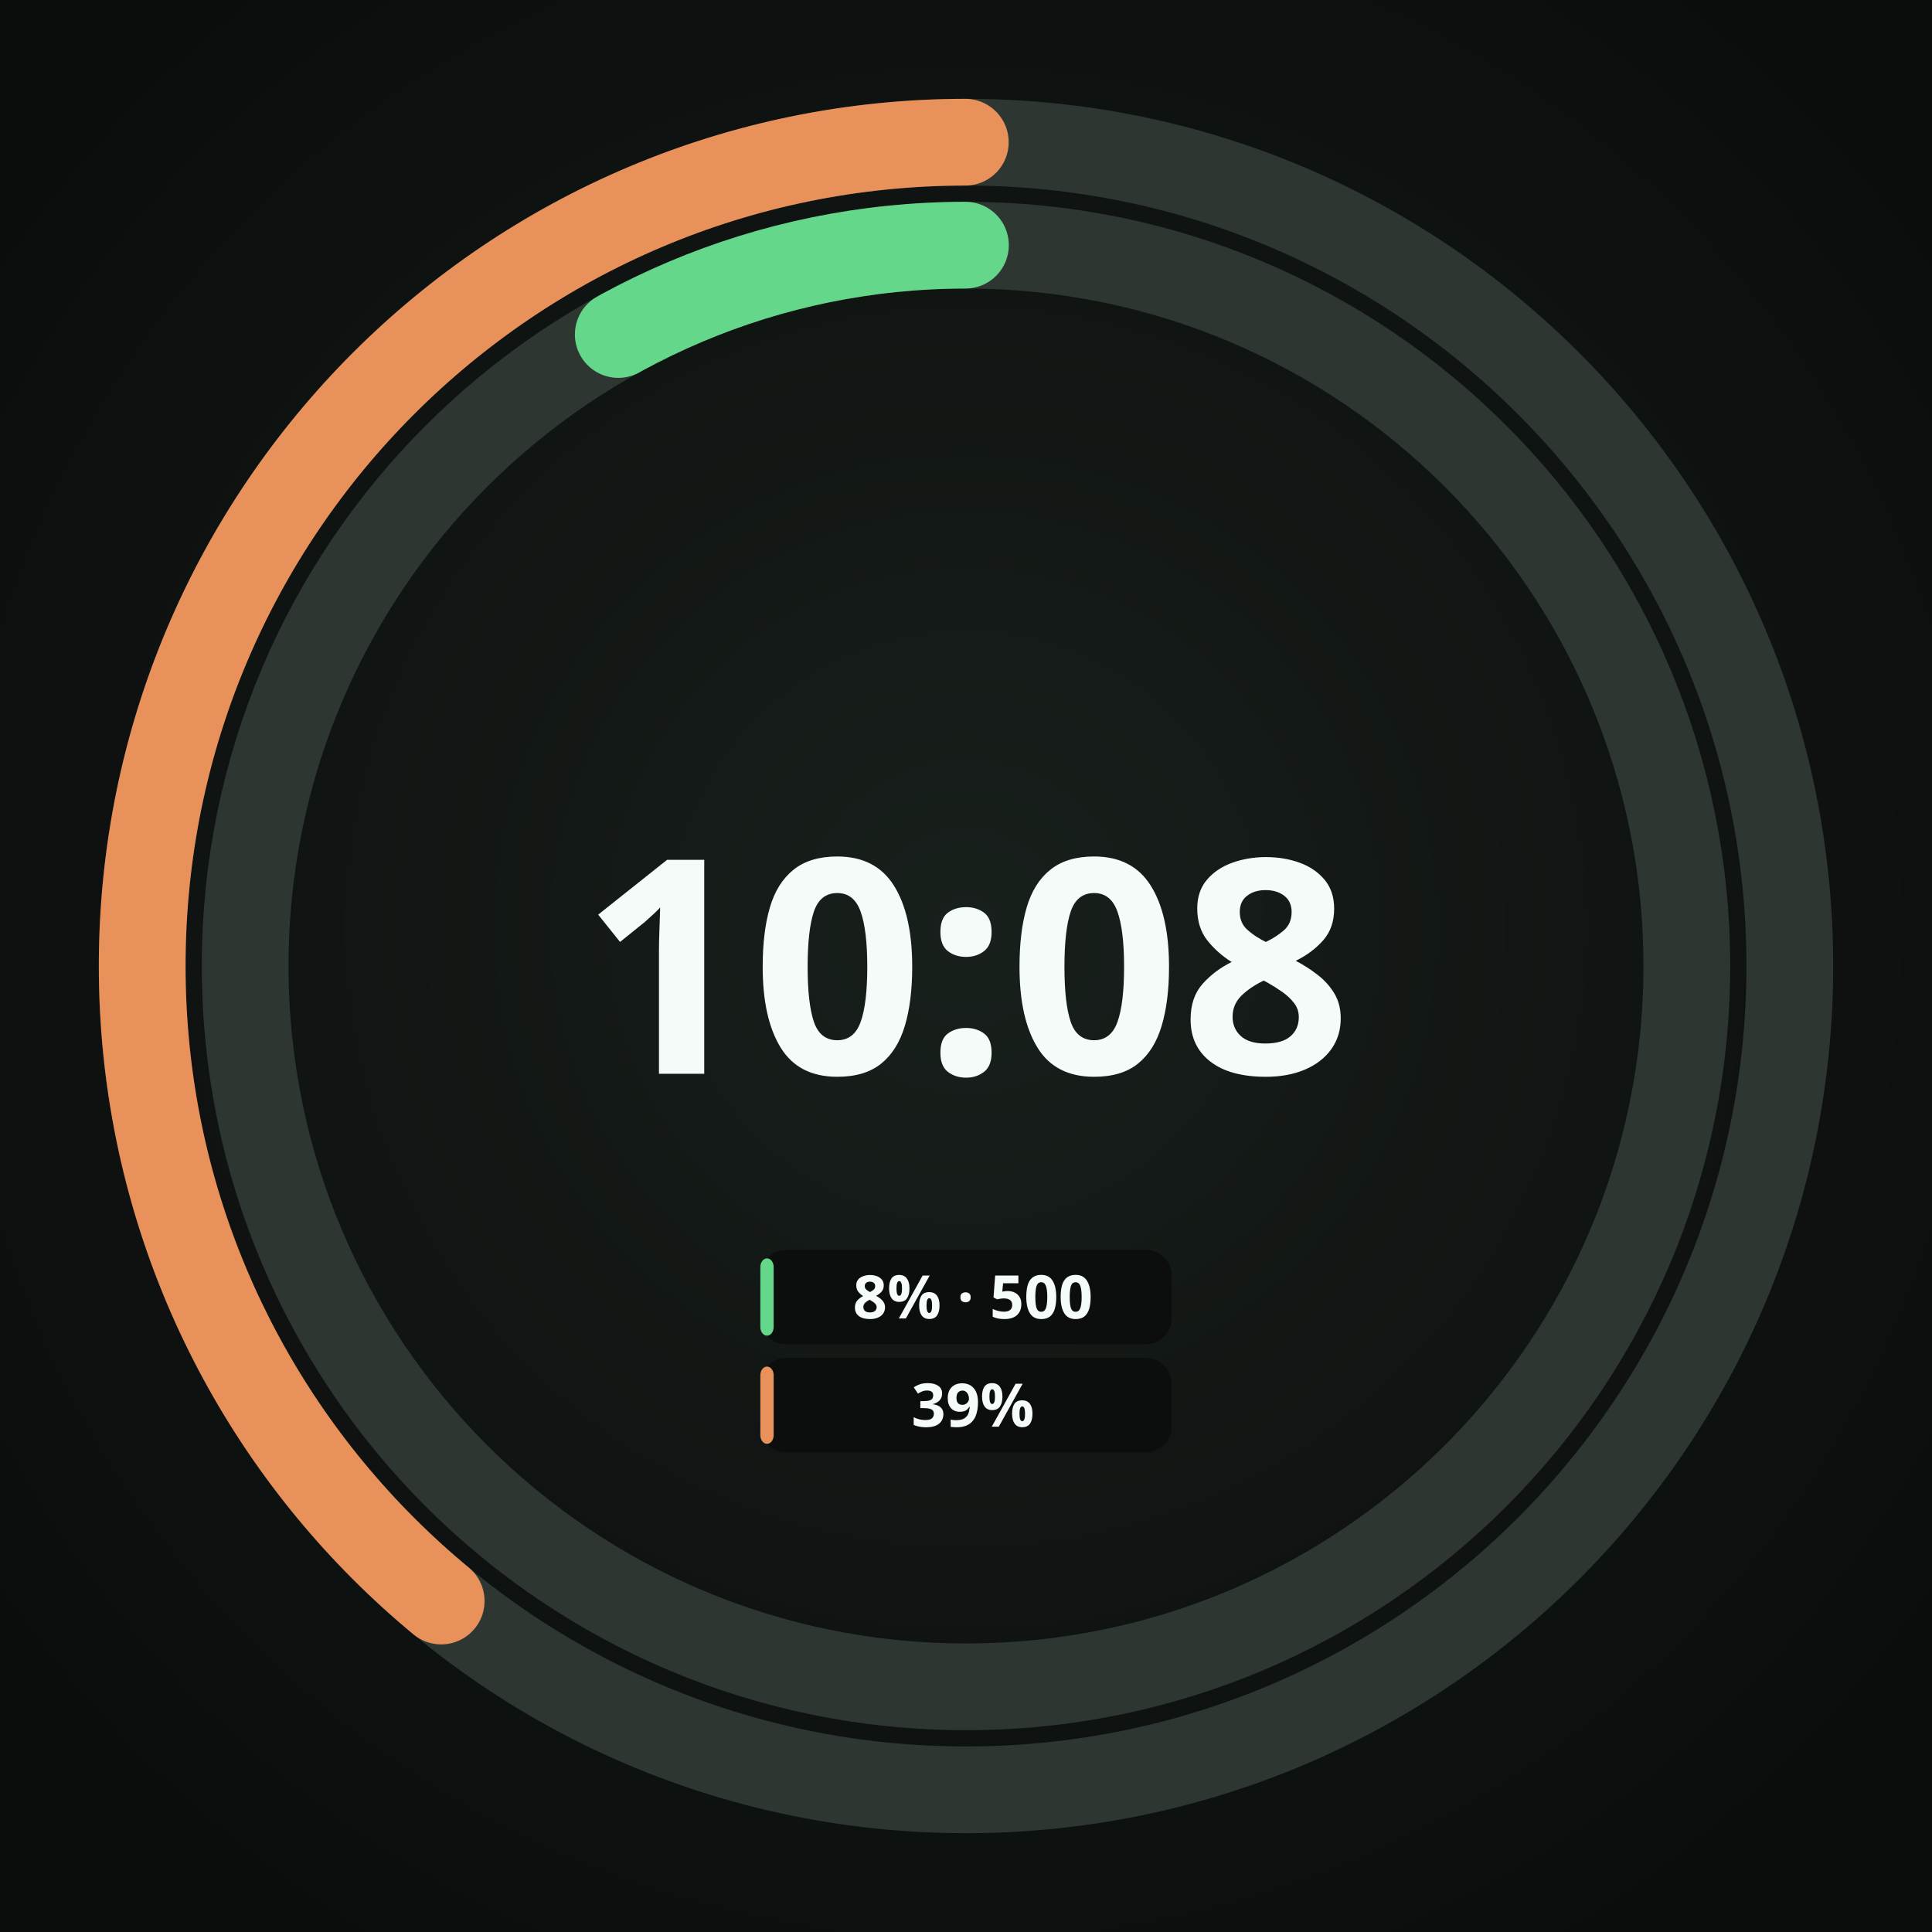
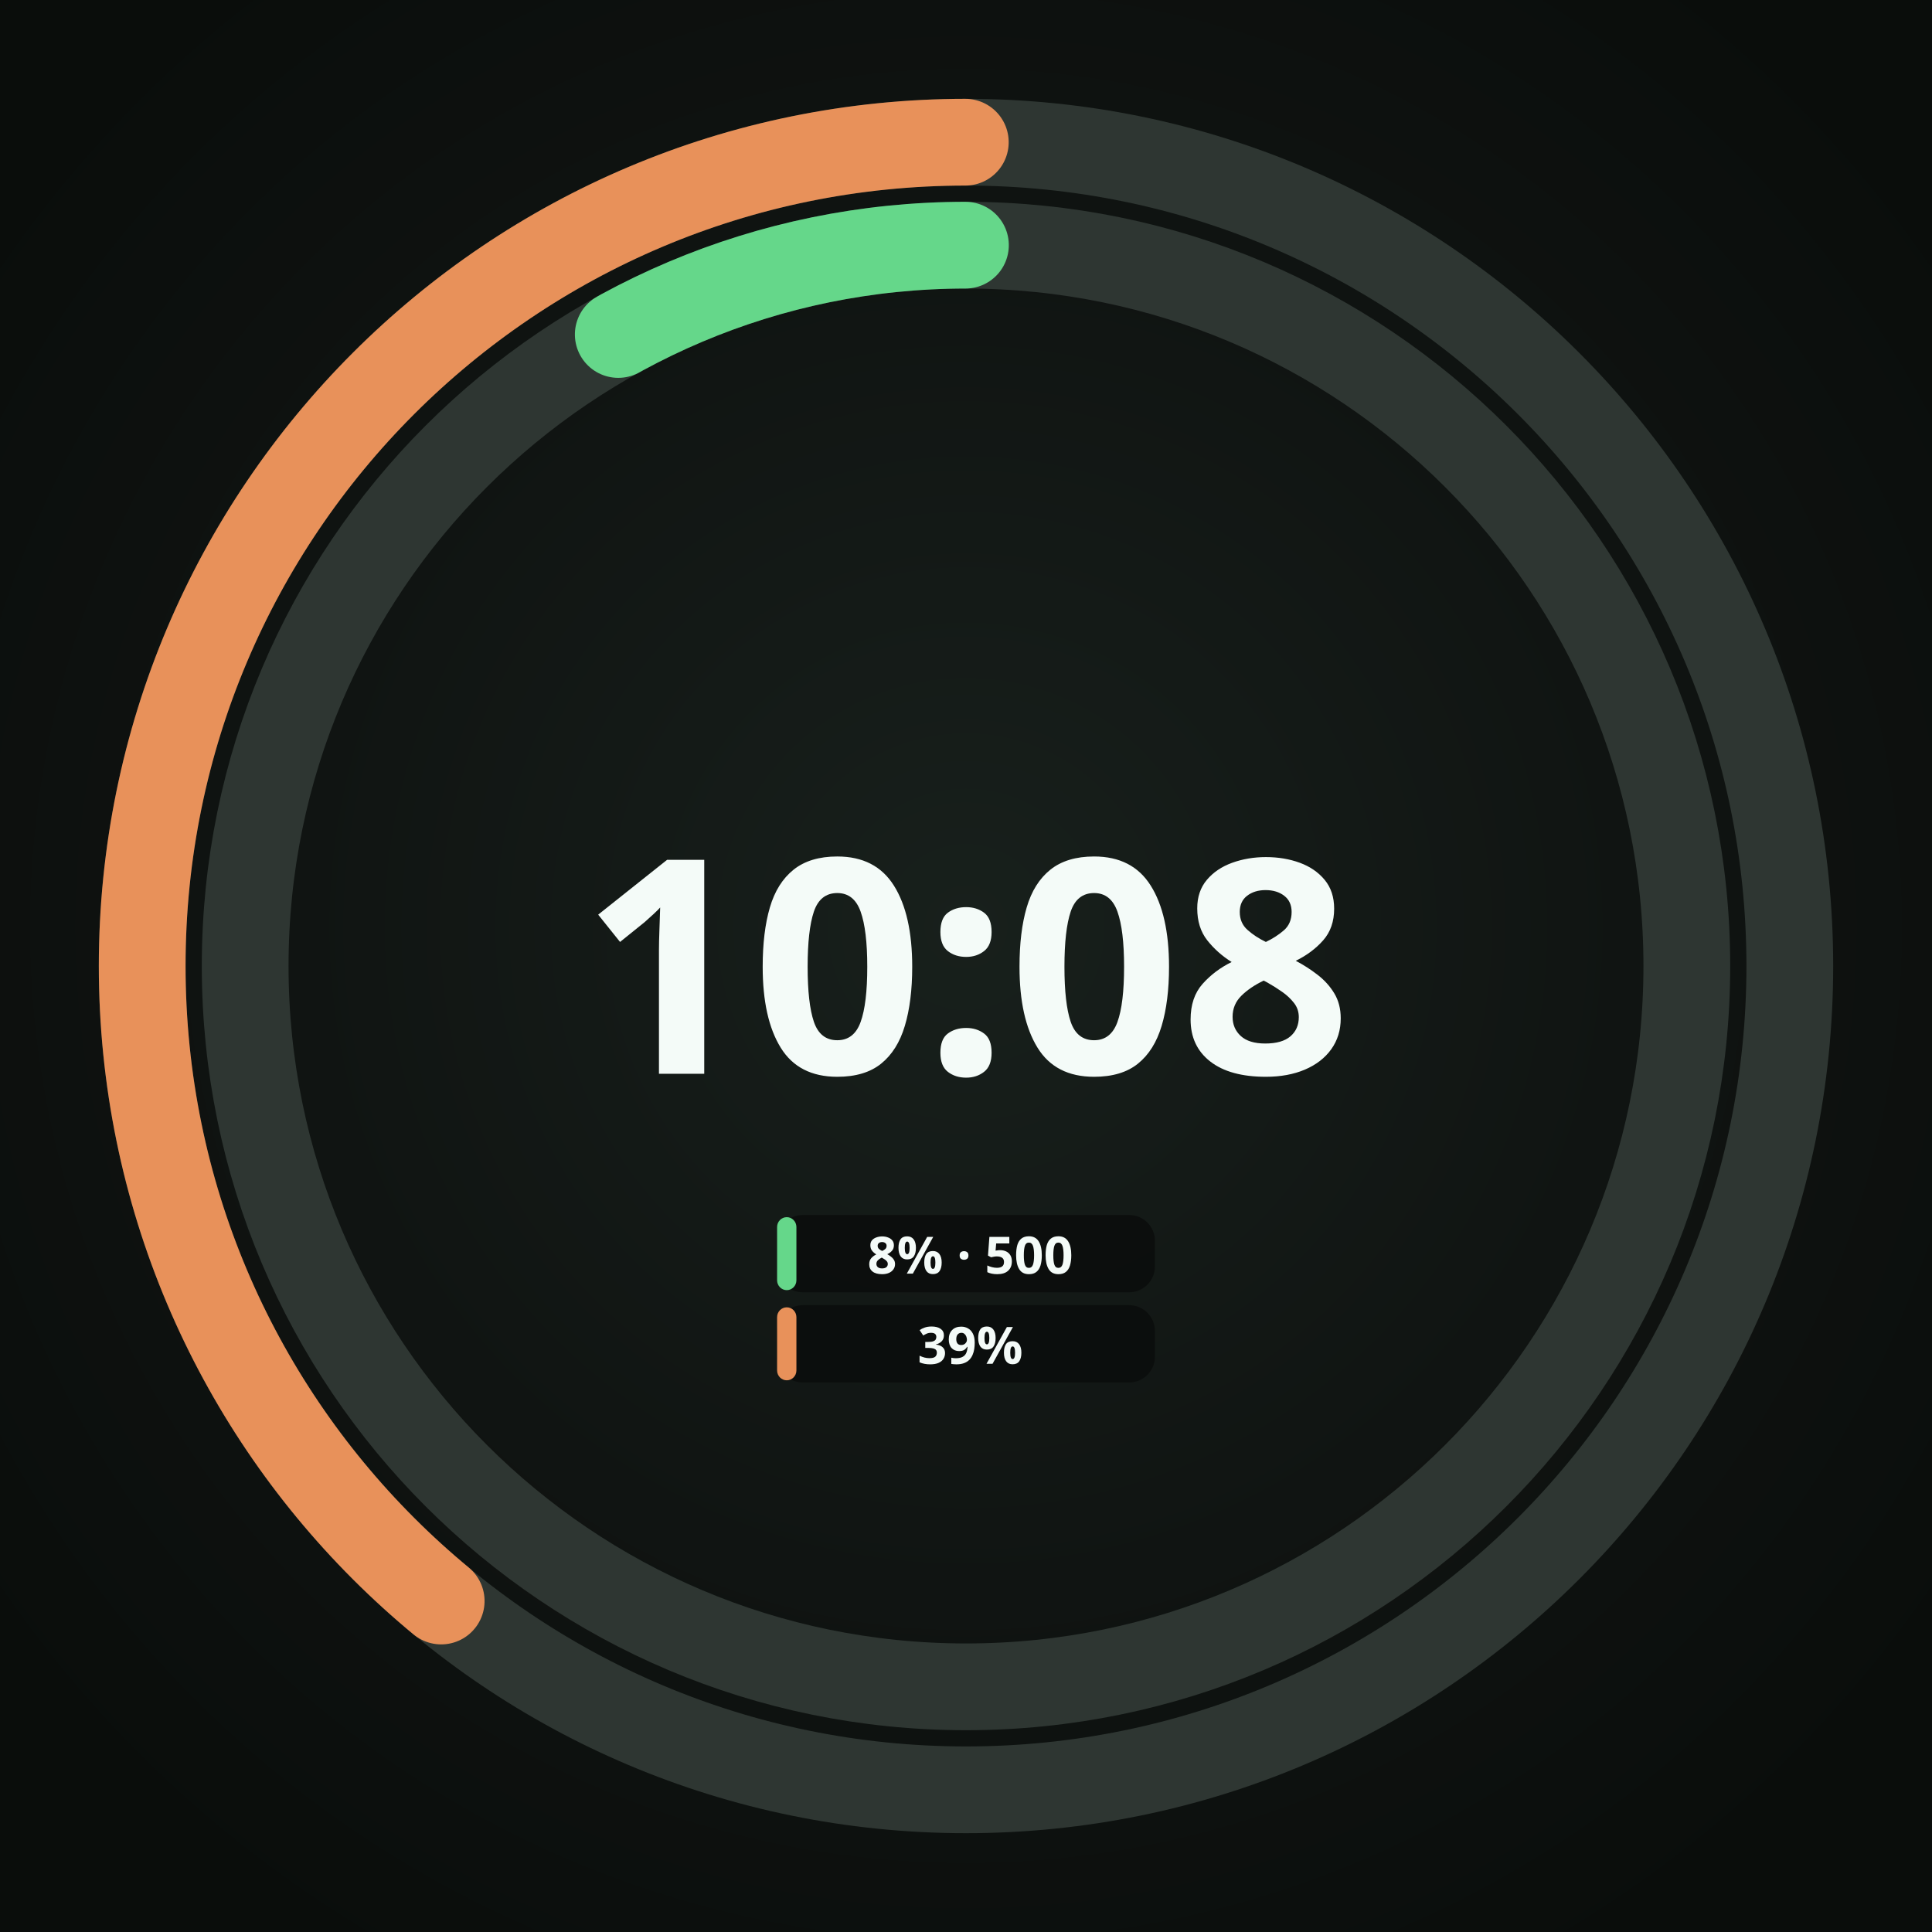
<svg xmlns="http://www.w3.org/2000/svg" width="450" height="450" viewBox="0 0 450 450" role="img" aria-label="Round · 2 providers · plan + credits">
  <defs>
    <radialGradient id="lift" cx="50%" cy="48%" r="62%">
      <stop offset="0%" stop-color="#18201C" />
      <stop offset="55%" stop-color="#101412" />
      <stop offset="100%" stop-color="#0A0D0B" />
    </radialGradient>
  </defs>
  <rect width="450" height="450" fill="url(#lift)" />
  <circle cx="225" cy="225" r="167.895" fill="none" stroke="#2E3632" stroke-width="20.205" />
  <circle cx="225" cy="225" r="167.895" fill="none" stroke="#65D78A" stroke-width="20.205" stroke-linecap="round" stroke-dasharray="84.39 1054.92" stroke-dashoffset="-970.52" transform="rotate(-90 225 225)" />
  <circle cx="225" cy="225" r="191.88" fill="none" stroke="#2E3632" stroke-width="20.205" />
  <circle cx="225" cy="225" r="191.88" fill="none" stroke="#E8915A" stroke-width="20.205" stroke-linecap="round" stroke-dasharray="470.19 1205.62" stroke-dashoffset="-735.43" transform="rotate(-90 225 225)" />
  <text x="225" y="250.1" text-anchor="middle" font-family="Noto Sans, sans-serif" font-size="69.8" font-weight="700" fill="#F4FBF8">10:08</text>
-   <rect x="177.1" y="291.1" width="95.8" height="22.0" rx="6.0" fill="#0B0E0C" fill-opacity="0.92" />
-   <rect x="177.1" y="293.1" width="3.1" height="18.0" rx="2.0" fill="#65D78A" />
-   <text x="226.6" y="307.1" text-anchor="middle" font-family="Noto Sans, sans-serif" font-size="14" font-weight="700" fill="#F4FBF8">8% · 500</text>
-   <rect x="177.1" y="316.3" width="95.8" height="22.0" rx="6.0" fill="#0B0E0C" fill-opacity="0.92" />
-   <rect x="177.1" y="318.3" width="3.1" height="18.0" rx="2.0" fill="#E8915A" />
-   <text x="226.6" y="332.3" text-anchor="middle" font-family="Noto Sans, sans-serif" font-size="14" font-weight="700" fill="#F4FBF8">39%</text>
+   <rect x="181.0" y="283.0" width="88.0" height="18.0" rx="6.0" fill="#0B0E0C" fill-opacity="0.92" />
+   <rect x="181.0" y="283.5" width="4.5" height="17.0" rx="2.3" fill="#65D78A" />
+   <text x="226.0" y="292.0" text-anchor="middle" dominant-baseline="central" font-family="Noto Sans, sans-serif" font-size="12.0" font-weight="700" fill="#F4FBF8">8% · 500</text>
+   <rect x="181.0" y="304.0" width="88.0" height="18.0" rx="6.0" fill="#0B0E0C" fill-opacity="0.92" />
+   <rect x="181.0" y="304.5" width="4.5" height="17.0" rx="2.3" fill="#E8915A" />
+   <text x="226.0" y="313.0" text-anchor="middle" dominant-baseline="central" font-family="Noto Sans, sans-serif" font-size="12.0" font-weight="700" fill="#F4FBF8">39%</text>
</svg>
